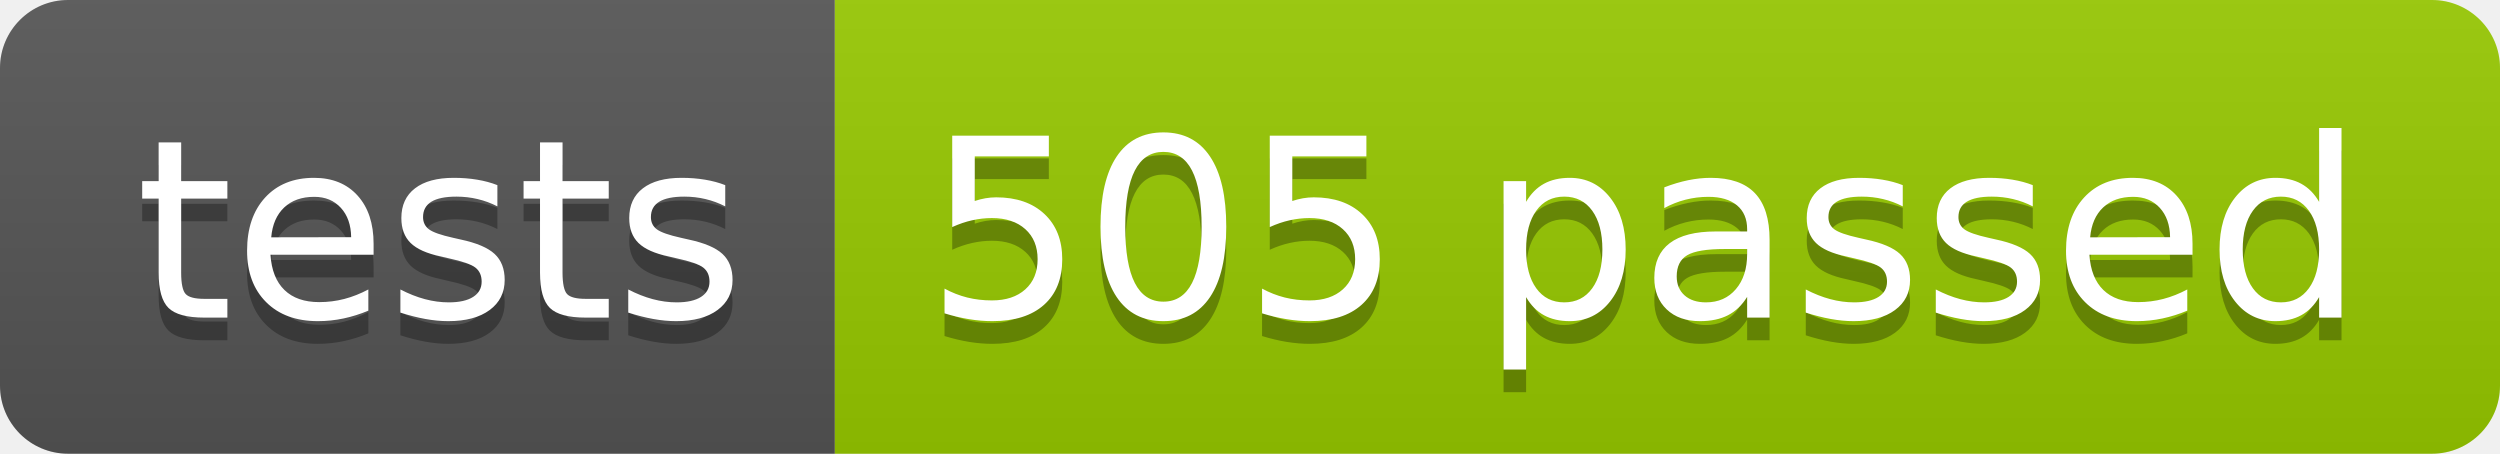
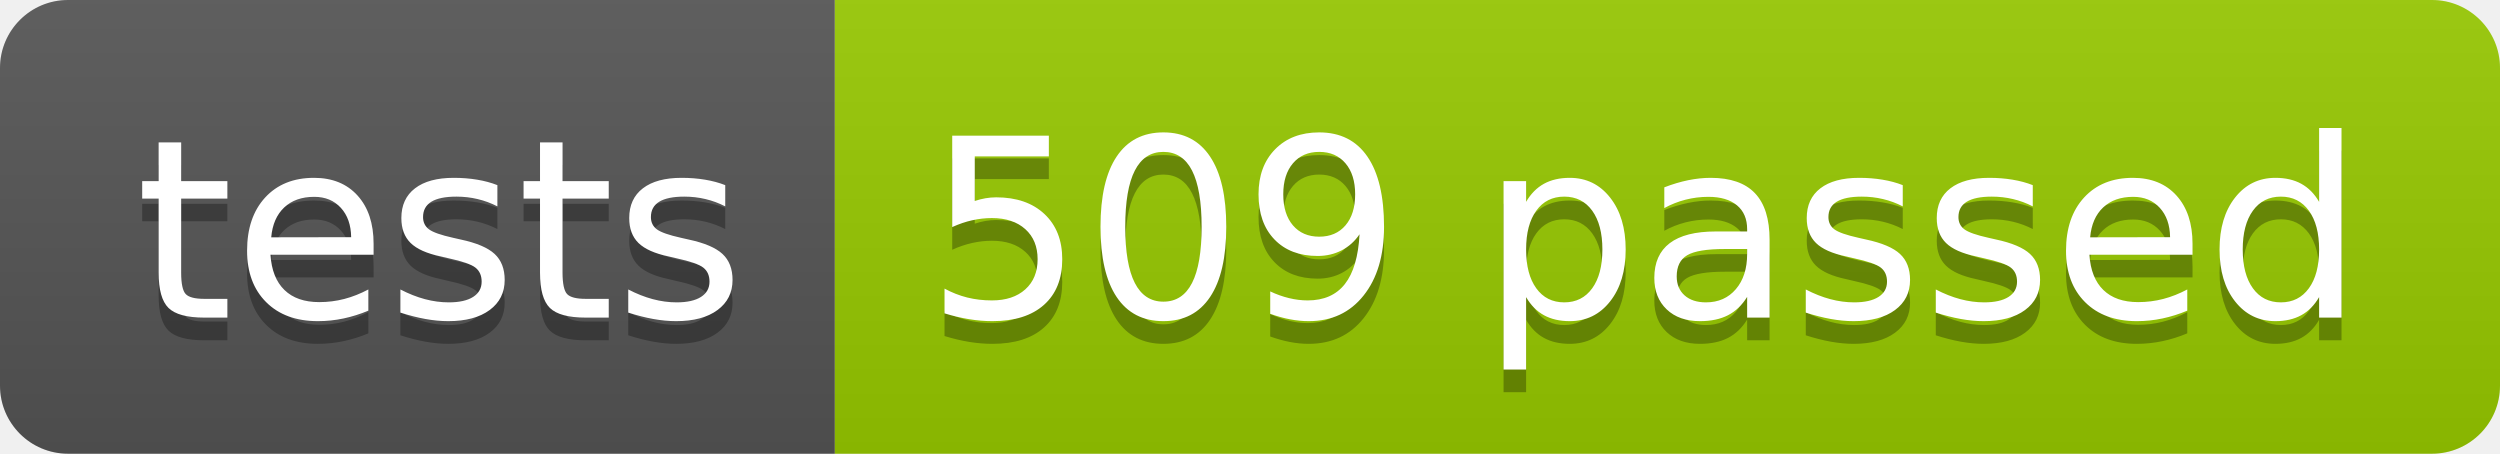
<svg xmlns="http://www.w3.org/2000/svg" width="110.2" height="20">
  <linearGradient id="smooth" x2="0" y2="100%">
    <stop offset="0" stop-color="#bbb" stop-opacity=".1" />
    <stop offset="1" stop-opacity=".1" />
  </linearGradient>
  <clipPath id="round">
    <rect width="110.2" height="20" rx="3" fill="#fff" />
  </clipPath>
  <g clip-path="url(#round)">
    <rect width="36.8" height="20" fill="#555" />
    <rect x="36.8" width="73.4" height="20" fill="#97CA00" />
    <rect width="110.2" height="20" fill="url(#smooth)" />
  </g>
  <g fill="#fff" text-anchor="middle" font-family="DejaVu Sans,Verdana,Geneva,sans-serif" font-size="110">
    <text x="194.0" y="150" fill="#010101" fill-opacity=".3" transform="scale(0.1)" textLength="268.0" lengthAdjust="spacing">tests</text>
    <text x="194.0" y="140" transform="scale(0.1)" textLength="268.0" lengthAdjust="spacing">tests</text>
-     <text x="725.0" y="150" fill="#010101" fill-opacity=".3" transform="scale(0.1)" textLength="634.0" lengthAdjust="spacing">505 passed</text>
-     <text x="725.0" y="140" transform="scale(0.1)" textLength="634.0" lengthAdjust="spacing">505 passed</text>
+     <text x="725.0" y="150" fill="#010101" fill-opacity=".3" transform="scale(0.1)" textLength="634.0" lengthAdjust="spacing">509 passed</text>
+     <text x="725.0" y="140" transform="scale(0.1)" textLength="634.0" lengthAdjust="spacing">509 passed</text>
  </g>
</svg>
